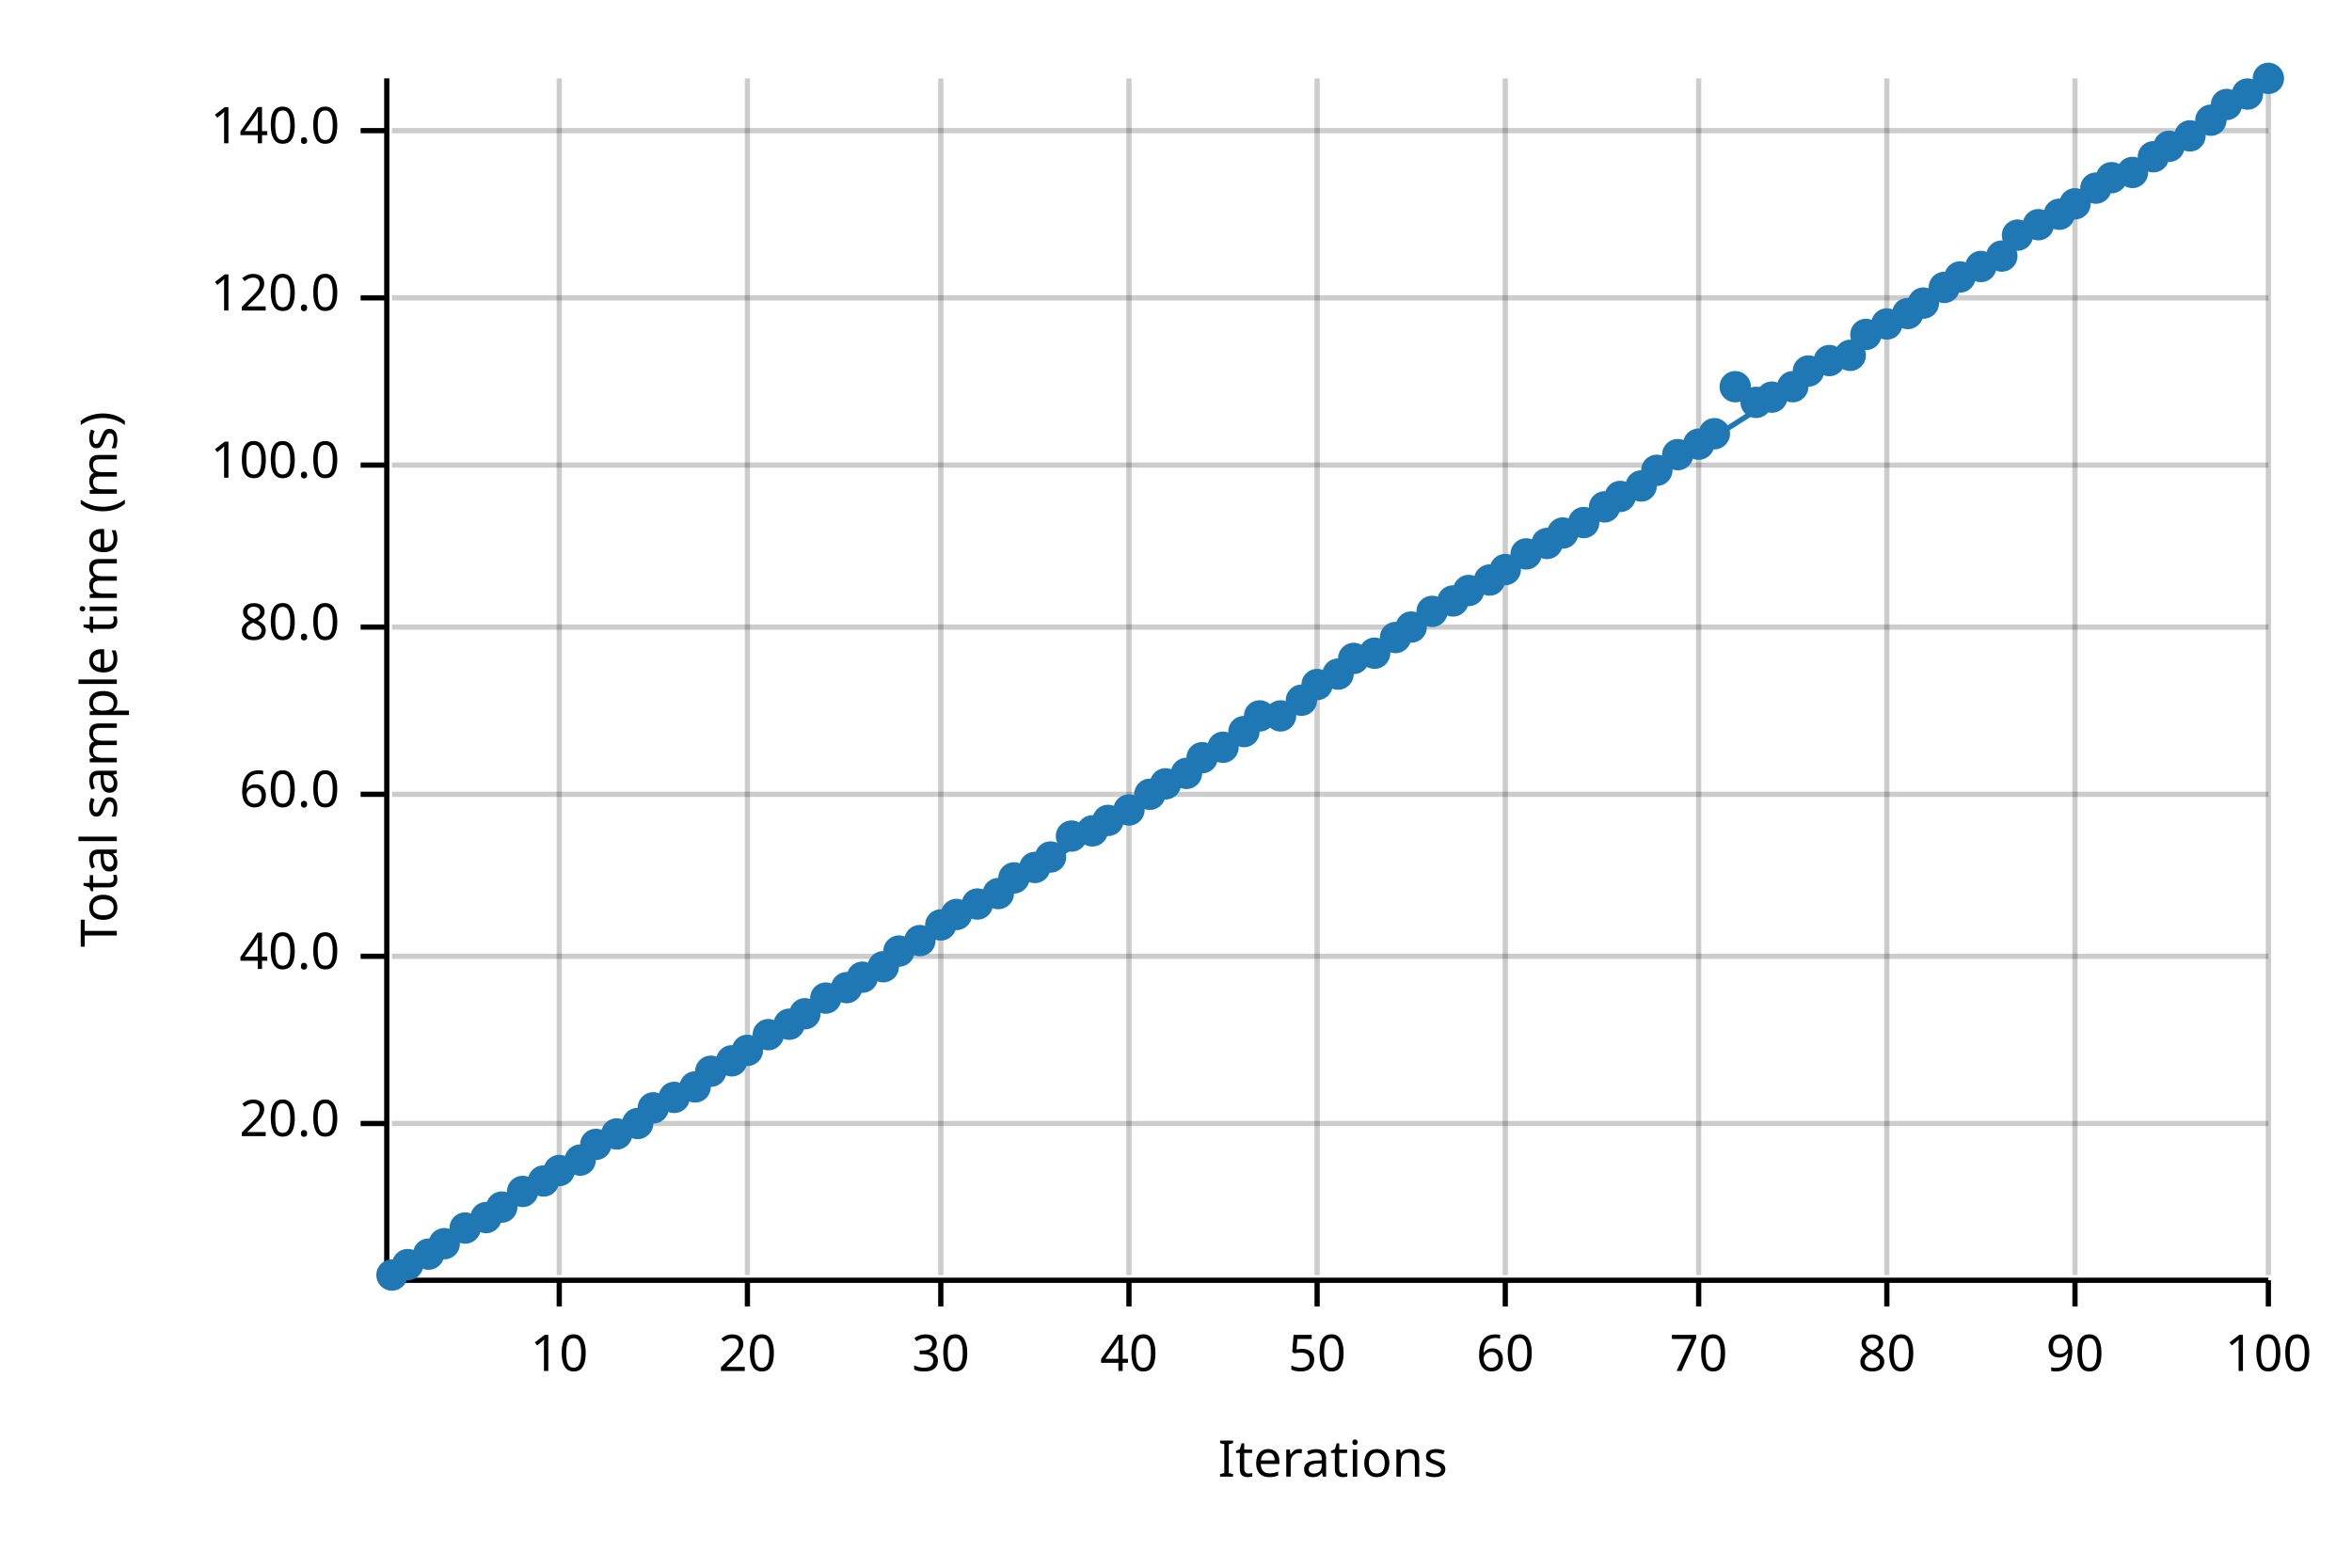
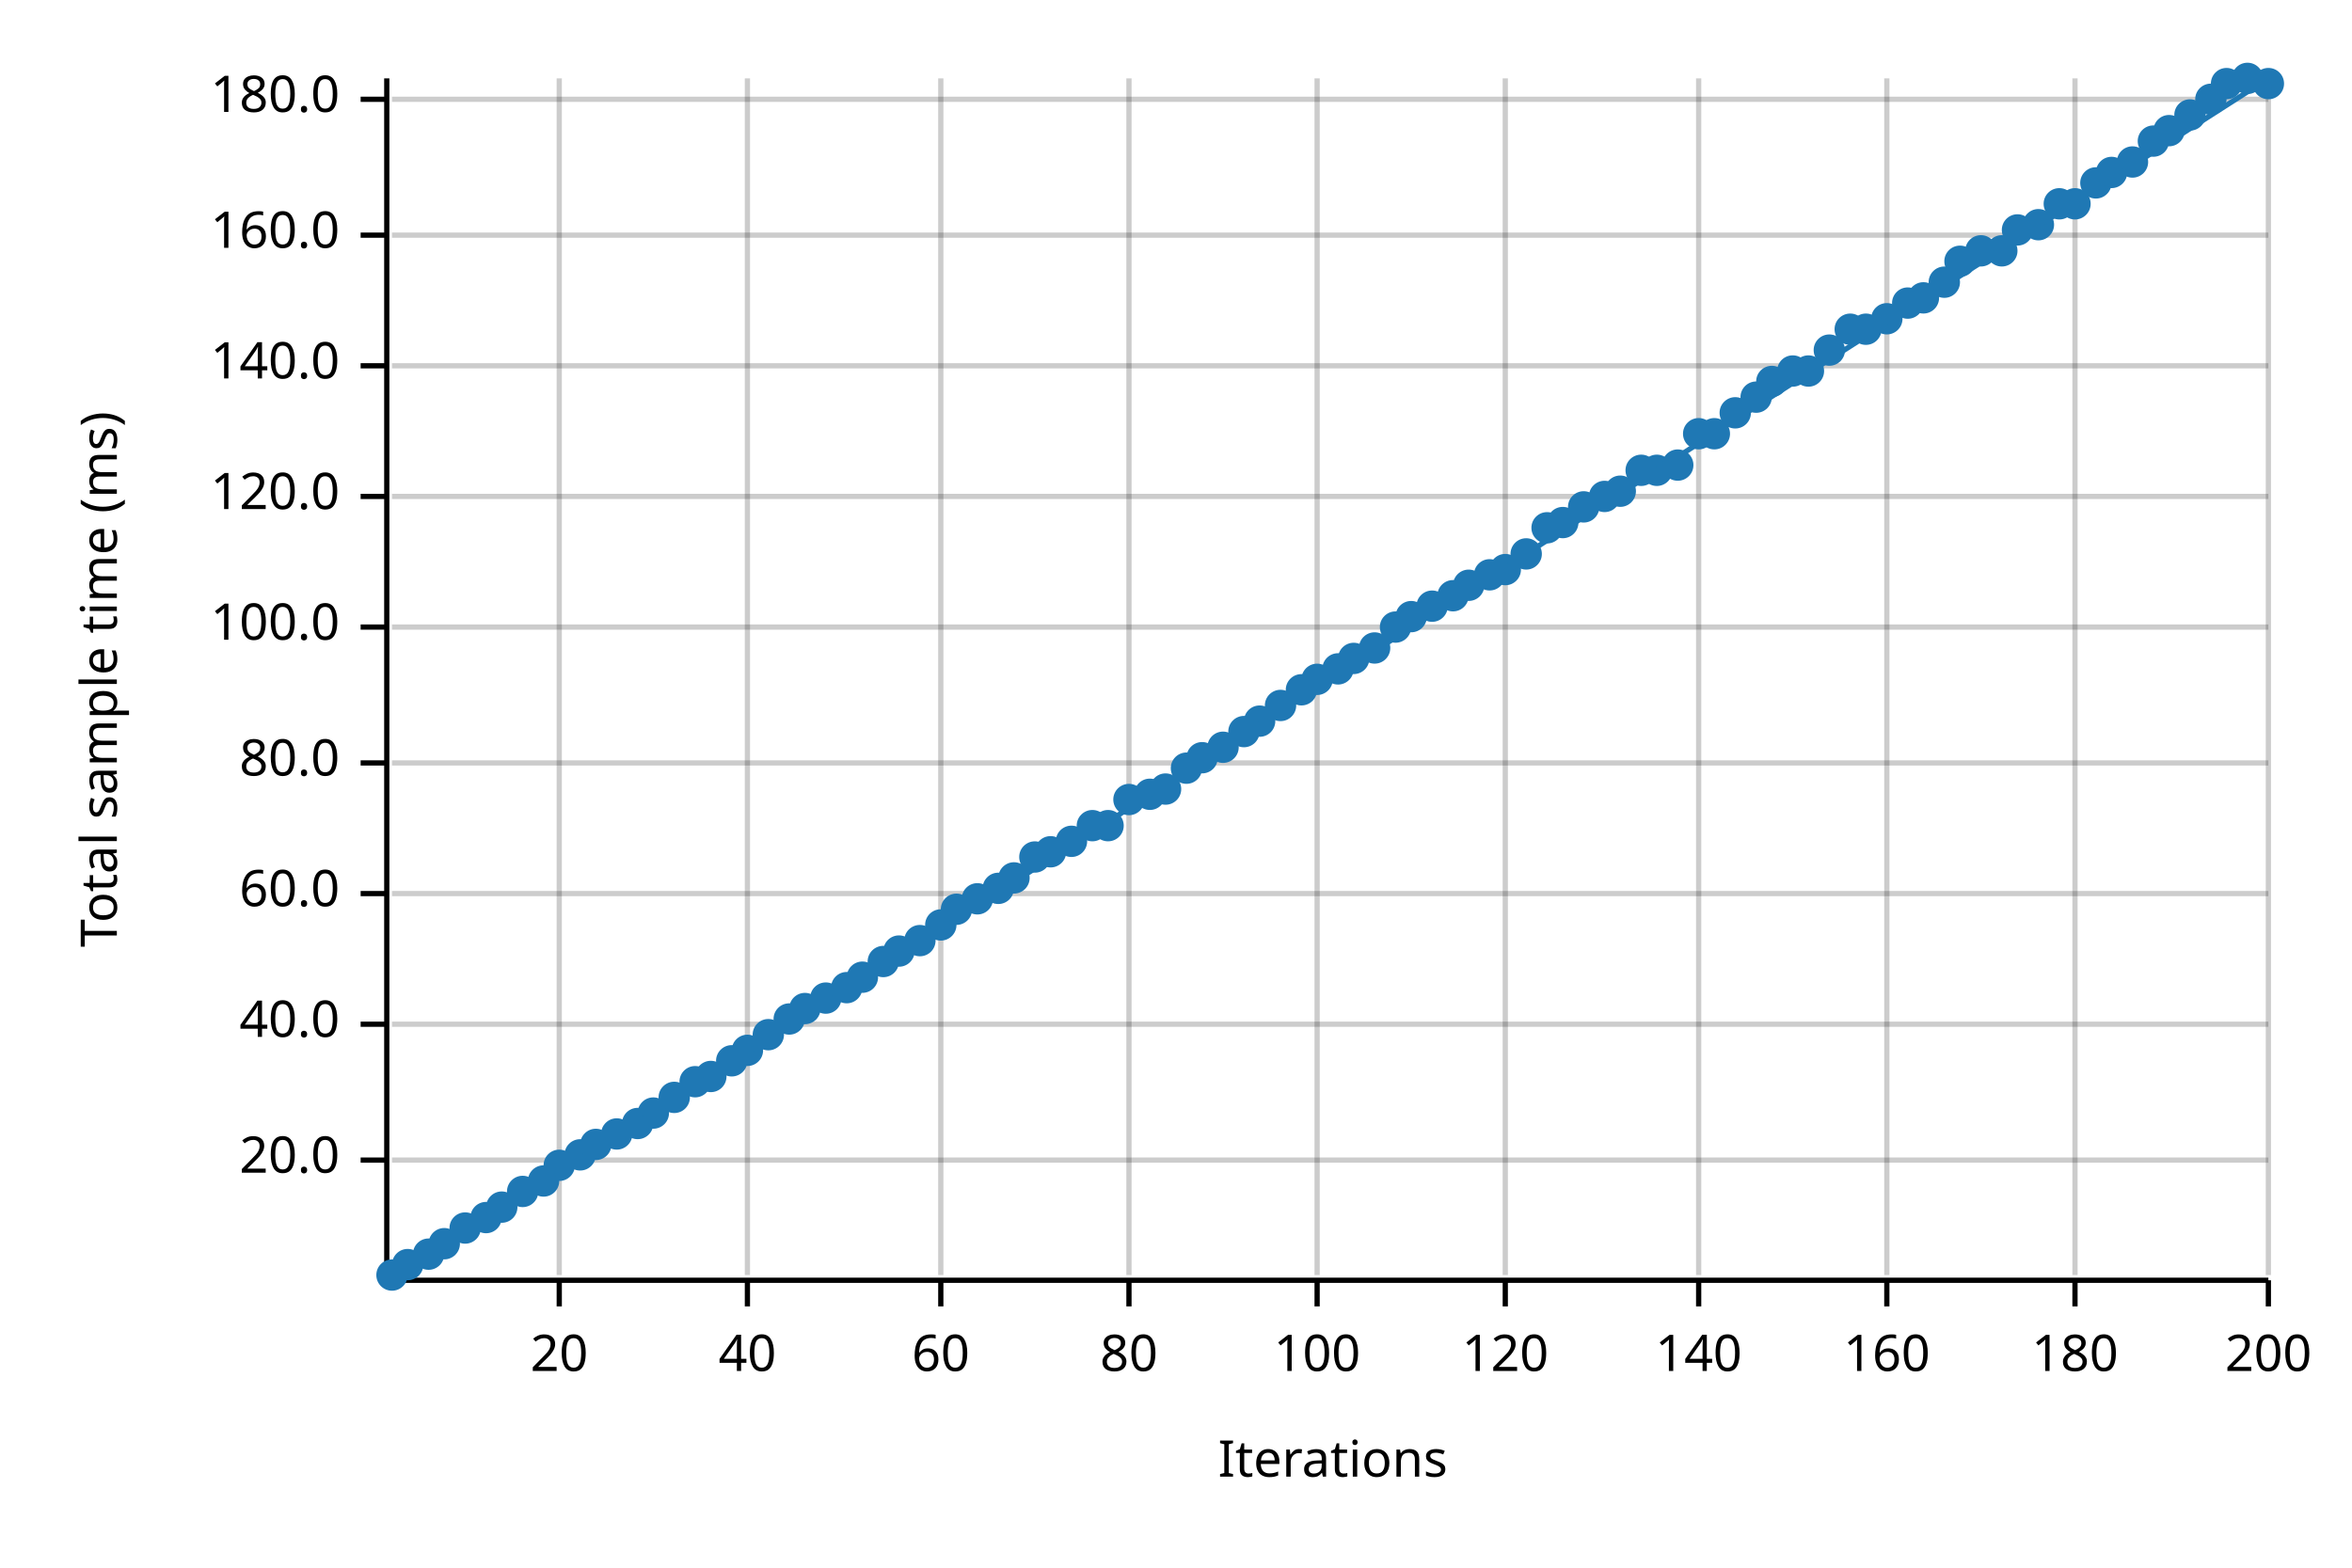
<svg xmlns="http://www.w3.org/2000/svg" width="450" height="300" viewBox="0 0 450 300">
  <text x="15" y="130" dy="0.76em" text-anchor="middle" font-family="sans-serif" font-size="9.677" opacity="1" fill="#000000" transform="rotate(270, 15, 130)">
Total sample time (ms)
</text>
  <text x="255" y="285" dy="-0.5ex" text-anchor="middle" font-family="sans-serif" font-size="9.677" opacity="1" fill="#000000">
Iterations
</text>
  <line opacity="0.2" stroke="#000000" stroke-width="1" x1="107" y1="244" x2="107" y2="15" />
  <line opacity="0.2" stroke="#000000" stroke-width="1" x1="143" y1="244" x2="143" y2="15" />
  <line opacity="0.2" stroke="#000000" stroke-width="1" x1="180" y1="244" x2="180" y2="15" />
  <line opacity="0.2" stroke="#000000" stroke-width="1" x1="216" y1="244" x2="216" y2="15" />
  <line opacity="0.2" stroke="#000000" stroke-width="1" x1="252" y1="244" x2="252" y2="15" />
  <line opacity="0.2" stroke="#000000" stroke-width="1" x1="288" y1="244" x2="288" y2="15" />
  <line opacity="0.2" stroke="#000000" stroke-width="1" x1="325" y1="244" x2="325" y2="15" />
  <line opacity="0.2" stroke="#000000" stroke-width="1" x1="361" y1="244" x2="361" y2="15" />
  <line opacity="0.2" stroke="#000000" stroke-width="1" x1="397" y1="244" x2="397" y2="15" />
  <line opacity="0.2" stroke="#000000" stroke-width="1" x1="434" y1="244" x2="434" y2="15" />
-   <line opacity="0.2" stroke="#000000" stroke-width="1" x1="75" y1="215" x2="434" y2="215" />
-   <line opacity="0.2" stroke="#000000" stroke-width="1" x1="75" y1="183" x2="434" y2="183" />
-   <line opacity="0.2" stroke="#000000" stroke-width="1" x1="75" y1="152" x2="434" y2="152" />
+   <line opacity="0.2" stroke="#000000" stroke-width="1" x1="75" y1="222" x2="434" y2="222" />
+   <line opacity="0.2" stroke="#000000" stroke-width="1" x1="75" y1="196" x2="434" y2="196" />
+   <line opacity="0.2" stroke="#000000" stroke-width="1" x1="75" y1="171" x2="434" y2="171" />
+   <line opacity="0.2" stroke="#000000" stroke-width="1" x1="75" y1="146" x2="434" y2="146" />
  <line opacity="0.2" stroke="#000000" stroke-width="1" x1="75" y1="120" x2="434" y2="120" />
-   <line opacity="0.2" stroke="#000000" stroke-width="1" x1="75" y1="89" x2="434" y2="89" />
-   <line opacity="0.2" stroke="#000000" stroke-width="1" x1="75" y1="57" x2="434" y2="57" />
-   <line opacity="0.2" stroke="#000000" stroke-width="1" x1="75" y1="25" x2="434" y2="25" />
+   <line opacity="0.2" stroke="#000000" stroke-width="1" x1="75" y1="95" x2="434" y2="95" />
+   <line opacity="0.2" stroke="#000000" stroke-width="1" x1="75" y1="70" x2="434" y2="70" />
+   <line opacity="0.2" stroke="#000000" stroke-width="1" x1="75" y1="45" x2="434" y2="45" />
+   <line opacity="0.2" stroke="#000000" stroke-width="1" x1="75" y1="19" x2="434" y2="19" />
  <polyline fill="none" opacity="1" stroke="#000000" stroke-width="1" points="74,15 74,244 " />
-   <text x="65" y="215" dy="0.5ex" text-anchor="end" font-family="sans-serif" font-size="9.677" opacity="1" fill="#000000">
+   <text x="65" y="222" dy="0.5ex" text-anchor="end" font-family="sans-serif" font-size="9.677" opacity="1" fill="#000000">
20.0
</text>
-   <polyline fill="none" opacity="1" stroke="#000000" stroke-width="1" points="69,215 74,215 " />
-   <text x="65" y="183" dy="0.5ex" text-anchor="end" font-family="sans-serif" font-size="9.677" opacity="1" fill="#000000">
+   <polyline fill="none" opacity="1" stroke="#000000" stroke-width="1" points="69,222 74,222 " />
+   <text x="65" y="196" dy="0.5ex" text-anchor="end" font-family="sans-serif" font-size="9.677" opacity="1" fill="#000000">
40.0
</text>
-   <polyline fill="none" opacity="1" stroke="#000000" stroke-width="1" points="69,183 74,183 " />
-   <text x="65" y="152" dy="0.5ex" text-anchor="end" font-family="sans-serif" font-size="9.677" opacity="1" fill="#000000">
+   <polyline fill="none" opacity="1" stroke="#000000" stroke-width="1" points="69,196 74,196 " />
+   <text x="65" y="171" dy="0.5ex" text-anchor="end" font-family="sans-serif" font-size="9.677" opacity="1" fill="#000000">
60.0
</text>
-   <polyline fill="none" opacity="1" stroke="#000000" stroke-width="1" points="69,152 74,152 " />
+   <polyline fill="none" opacity="1" stroke="#000000" stroke-width="1" points="69,171 74,171 " />
+   <text x="65" y="146" dy="0.5ex" text-anchor="end" font-family="sans-serif" font-size="9.677" opacity="1" fill="#000000">
+ 80.0
+ </text>
+   <polyline fill="none" opacity="1" stroke="#000000" stroke-width="1" points="69,146 74,146 " />
  <text x="65" y="120" dy="0.5ex" text-anchor="end" font-family="sans-serif" font-size="9.677" opacity="1" fill="#000000">
- 80.0
+ 100.0
</text>
  <polyline fill="none" opacity="1" stroke="#000000" stroke-width="1" points="69,120 74,120 " />
-   <text x="65" y="89" dy="0.5ex" text-anchor="end" font-family="sans-serif" font-size="9.677" opacity="1" fill="#000000">
- 100.0
- </text>
-   <polyline fill="none" opacity="1" stroke="#000000" stroke-width="1" points="69,89 74,89 " />
-   <text x="65" y="57" dy="0.5ex" text-anchor="end" font-family="sans-serif" font-size="9.677" opacity="1" fill="#000000">
+   <text x="65" y="95" dy="0.5ex" text-anchor="end" font-family="sans-serif" font-size="9.677" opacity="1" fill="#000000">
120.0
</text>
-   <polyline fill="none" opacity="1" stroke="#000000" stroke-width="1" points="69,57 74,57 " />
-   <text x="65" y="25" dy="0.5ex" text-anchor="end" font-family="sans-serif" font-size="9.677" opacity="1" fill="#000000">
+   <polyline fill="none" opacity="1" stroke="#000000" stroke-width="1" points="69,95 74,95 " />
+   <text x="65" y="70" dy="0.5ex" text-anchor="end" font-family="sans-serif" font-size="9.677" opacity="1" fill="#000000">
140.0
</text>
-   <polyline fill="none" opacity="1" stroke="#000000" stroke-width="1" points="69,25 74,25 " />
+   <polyline fill="none" opacity="1" stroke="#000000" stroke-width="1" points="69,70 74,70 " />
+   <text x="65" y="45" dy="0.5ex" text-anchor="end" font-family="sans-serif" font-size="9.677" opacity="1" fill="#000000">
+ 160.0
+ </text>
+   <polyline fill="none" opacity="1" stroke="#000000" stroke-width="1" points="69,45 74,45 " />
+   <text x="65" y="19" dy="0.5ex" text-anchor="end" font-family="sans-serif" font-size="9.677" opacity="1" fill="#000000">
+ 180.0
+ </text>
+   <polyline fill="none" opacity="1" stroke="#000000" stroke-width="1" points="69,19 74,19 " />
  <polyline fill="none" opacity="1" stroke="#000000" stroke-width="1" points="75,245 434,245 " />
  <text x="107" y="255" dy="0.76em" text-anchor="middle" font-family="sans-serif" font-size="9.677" opacity="1" fill="#000000">
- 10
+ 20
</text>
  <polyline fill="none" opacity="1" stroke="#000000" stroke-width="1" points="107,245 107,250 " />
  <text x="143" y="255" dy="0.76em" text-anchor="middle" font-family="sans-serif" font-size="9.677" opacity="1" fill="#000000">
- 20
+ 40
</text>
  <polyline fill="none" opacity="1" stroke="#000000" stroke-width="1" points="143,245 143,250 " />
  <text x="180" y="255" dy="0.76em" text-anchor="middle" font-family="sans-serif" font-size="9.677" opacity="1" fill="#000000">
- 30
+ 60
</text>
  <polyline fill="none" opacity="1" stroke="#000000" stroke-width="1" points="180,245 180,250 " />
  <text x="216" y="255" dy="0.76em" text-anchor="middle" font-family="sans-serif" font-size="9.677" opacity="1" fill="#000000">
- 40
+ 80
</text>
  <polyline fill="none" opacity="1" stroke="#000000" stroke-width="1" points="216,245 216,250 " />
  <text x="252" y="255" dy="0.76em" text-anchor="middle" font-family="sans-serif" font-size="9.677" opacity="1" fill="#000000">
- 50
+ 100
</text>
  <polyline fill="none" opacity="1" stroke="#000000" stroke-width="1" points="252,245 252,250 " />
  <text x="288" y="255" dy="0.76em" text-anchor="middle" font-family="sans-serif" font-size="9.677" opacity="1" fill="#000000">
- 60
+ 120
</text>
  <polyline fill="none" opacity="1" stroke="#000000" stroke-width="1" points="288,245 288,250 " />
  <text x="325" y="255" dy="0.76em" text-anchor="middle" font-family="sans-serif" font-size="9.677" opacity="1" fill="#000000">
- 70
+ 140
</text>
  <polyline fill="none" opacity="1" stroke="#000000" stroke-width="1" points="325,245 325,250 " />
  <text x="361" y="255" dy="0.76em" text-anchor="middle" font-family="sans-serif" font-size="9.677" opacity="1" fill="#000000">
- 80
+ 160
</text>
  <polyline fill="none" opacity="1" stroke="#000000" stroke-width="1" points="361,245 361,250 " />
  <text x="397" y="255" dy="0.76em" text-anchor="middle" font-family="sans-serif" font-size="9.677" opacity="1" fill="#000000">
- 90
+ 180
</text>
  <polyline fill="none" opacity="1" stroke="#000000" stroke-width="1" points="397,245 397,250 " />
  <text x="434" y="255" dy="0.76em" text-anchor="middle" font-family="sans-serif" font-size="9.677" opacity="1" fill="#000000">
- 100
+ 200
</text>
  <polyline fill="none" opacity="1" stroke="#000000" stroke-width="1" points="434,245 434,250 " />
  <circle cx="75" cy="244" r="3" opacity="1" fill="#1F78B4" stroke="none" stroke-width="1" />
  <circle cx="78" cy="242" r="3" opacity="1" fill="#1F78B4" stroke="none" stroke-width="1" />
  <circle cx="82" cy="240" r="3" opacity="1" fill="#1F78B4" stroke="none" stroke-width="1" />
  <circle cx="85" cy="238" r="3" opacity="1" fill="#1F78B4" stroke="none" stroke-width="1" />
  <circle cx="89" cy="235" r="3" opacity="1" fill="#1F78B4" stroke="none" stroke-width="1" />
  <circle cx="93" cy="233" r="3" opacity="1" fill="#1F78B4" stroke="none" stroke-width="1" />
  <circle cx="96" cy="231" r="3" opacity="1" fill="#1F78B4" stroke="none" stroke-width="1" />
  <circle cx="100" cy="228" r="3" opacity="1" fill="#1F78B4" stroke="none" stroke-width="1" />
  <circle cx="104" cy="226" r="3" opacity="1" fill="#1F78B4" stroke="none" stroke-width="1" />
-   <circle cx="107" cy="224" r="3" opacity="1" fill="#1F78B4" stroke="none" stroke-width="1" />
-   <circle cx="111" cy="222" r="3" opacity="1" fill="#1F78B4" stroke="none" stroke-width="1" />
+   <circle cx="107" cy="223" r="3" opacity="1" fill="#1F78B4" stroke="none" stroke-width="1" />
+   <circle cx="111" cy="221" r="3" opacity="1" fill="#1F78B4" stroke="none" stroke-width="1" />
  <circle cx="114" cy="219" r="3" opacity="1" fill="#1F78B4" stroke="none" stroke-width="1" />
  <circle cx="118" cy="217" r="3" opacity="1" fill="#1F78B4" stroke="none" stroke-width="1" />
  <circle cx="122" cy="215" r="3" opacity="1" fill="#1F78B4" stroke="none" stroke-width="1" />
-   <circle cx="125" cy="212" r="3" opacity="1" fill="#1F78B4" stroke="none" stroke-width="1" />
+   <circle cx="125" cy="213" r="3" opacity="1" fill="#1F78B4" stroke="none" stroke-width="1" />
  <circle cx="129" cy="210" r="3" opacity="1" fill="#1F78B4" stroke="none" stroke-width="1" />
-   <circle cx="133" cy="208" r="3" opacity="1" fill="#1F78B4" stroke="none" stroke-width="1" />
-   <circle cx="136" cy="205" r="3" opacity="1" fill="#1F78B4" stroke="none" stroke-width="1" />
+   <circle cx="133" cy="207" r="3" opacity="1" fill="#1F78B4" stroke="none" stroke-width="1" />
+   <circle cx="136" cy="206" r="3" opacity="1" fill="#1F78B4" stroke="none" stroke-width="1" />
  <circle cx="140" cy="203" r="3" opacity="1" fill="#1F78B4" stroke="none" stroke-width="1" />
  <circle cx="143" cy="201" r="3" opacity="1" fill="#1F78B4" stroke="none" stroke-width="1" />
  <circle cx="147" cy="198" r="3" opacity="1" fill="#1F78B4" stroke="none" stroke-width="1" />
-   <circle cx="151" cy="196" r="3" opacity="1" fill="#1F78B4" stroke="none" stroke-width="1" />
-   <circle cx="154" cy="194" r="3" opacity="1" fill="#1F78B4" stroke="none" stroke-width="1" />
+   <circle cx="151" cy="195" r="3" opacity="1" fill="#1F78B4" stroke="none" stroke-width="1" />
+   <circle cx="154" cy="193" r="3" opacity="1" fill="#1F78B4" stroke="none" stroke-width="1" />
  <circle cx="158" cy="191" r="3" opacity="1" fill="#1F78B4" stroke="none" stroke-width="1" />
  <circle cx="162" cy="189" r="3" opacity="1" fill="#1F78B4" stroke="none" stroke-width="1" />
  <circle cx="165" cy="187" r="3" opacity="1" fill="#1F78B4" stroke="none" stroke-width="1" />
-   <circle cx="169" cy="185" r="3" opacity="1" fill="#1F78B4" stroke="none" stroke-width="1" />
+   <circle cx="169" cy="184" r="3" opacity="1" fill="#1F78B4" stroke="none" stroke-width="1" />
  <circle cx="172" cy="182" r="3" opacity="1" fill="#1F78B4" stroke="none" stroke-width="1" />
  <circle cx="176" cy="180" r="3" opacity="1" fill="#1F78B4" stroke="none" stroke-width="1" />
  <circle cx="180" cy="177" r="3" opacity="1" fill="#1F78B4" stroke="none" stroke-width="1" />
-   <circle cx="183" cy="175" r="3" opacity="1" fill="#1F78B4" stroke="none" stroke-width="1" />
-   <circle cx="187" cy="173" r="3" opacity="1" fill="#1F78B4" stroke="none" stroke-width="1" />
-   <circle cx="191" cy="171" r="3" opacity="1" fill="#1F78B4" stroke="none" stroke-width="1" />
+   <circle cx="183" cy="174" r="3" opacity="1" fill="#1F78B4" stroke="none" stroke-width="1" />
+   <circle cx="187" cy="172" r="3" opacity="1" fill="#1F78B4" stroke="none" stroke-width="1" />
+   <circle cx="191" cy="170" r="3" opacity="1" fill="#1F78B4" stroke="none" stroke-width="1" />
  <circle cx="194" cy="168" r="3" opacity="1" fill="#1F78B4" stroke="none" stroke-width="1" />
-   <circle cx="198" cy="166" r="3" opacity="1" fill="#1F78B4" stroke="none" stroke-width="1" />
-   <circle cx="201" cy="164" r="3" opacity="1" fill="#1F78B4" stroke="none" stroke-width="1" />
-   <circle cx="205" cy="160" r="3" opacity="1" fill="#1F78B4" stroke="none" stroke-width="1" />
-   <circle cx="209" cy="159" r="3" opacity="1" fill="#1F78B4" stroke="none" stroke-width="1" />
-   <circle cx="212" cy="157" r="3" opacity="1" fill="#1F78B4" stroke="none" stroke-width="1" />
-   <circle cx="216" cy="155" r="3" opacity="1" fill="#1F78B4" stroke="none" stroke-width="1" />
+   <circle cx="198" cy="164" r="3" opacity="1" fill="#1F78B4" stroke="none" stroke-width="1" />
+   <circle cx="201" cy="163" r="3" opacity="1" fill="#1F78B4" stroke="none" stroke-width="1" />
+   <circle cx="205" cy="161" r="3" opacity="1" fill="#1F78B4" stroke="none" stroke-width="1" />
+   <circle cx="209" cy="158" r="3" opacity="1" fill="#1F78B4" stroke="none" stroke-width="1" />
+   <circle cx="212" cy="158" r="3" opacity="1" fill="#1F78B4" stroke="none" stroke-width="1" />
+   <circle cx="216" cy="153" r="3" opacity="1" fill="#1F78B4" stroke="none" stroke-width="1" />
  <circle cx="220" cy="152" r="3" opacity="1" fill="#1F78B4" stroke="none" stroke-width="1" />
-   <circle cx="223" cy="150" r="3" opacity="1" fill="#1F78B4" stroke="none" stroke-width="1" />
-   <circle cx="227" cy="148" r="3" opacity="1" fill="#1F78B4" stroke="none" stroke-width="1" />
+   <circle cx="223" cy="151" r="3" opacity="1" fill="#1F78B4" stroke="none" stroke-width="1" />
+   <circle cx="227" cy="147" r="3" opacity="1" fill="#1F78B4" stroke="none" stroke-width="1" />
  <circle cx="230" cy="145" r="3" opacity="1" fill="#1F78B4" stroke="none" stroke-width="1" />
  <circle cx="234" cy="143" r="3" opacity="1" fill="#1F78B4" stroke="none" stroke-width="1" />
  <circle cx="238" cy="140" r="3" opacity="1" fill="#1F78B4" stroke="none" stroke-width="1" />
-   <circle cx="241" cy="137" r="3" opacity="1" fill="#1F78B4" stroke="none" stroke-width="1" />
-   <circle cx="245" cy="137" r="3" opacity="1" fill="#1F78B4" stroke="none" stroke-width="1" />
-   <circle cx="249" cy="134" r="3" opacity="1" fill="#1F78B4" stroke="none" stroke-width="1" />
-   <circle cx="252" cy="131" r="3" opacity="1" fill="#1F78B4" stroke="none" stroke-width="1" />
-   <circle cx="256" cy="129" r="3" opacity="1" fill="#1F78B4" stroke="none" stroke-width="1" />
+   <circle cx="241" cy="138" r="3" opacity="1" fill="#1F78B4" stroke="none" stroke-width="1" />
+   <circle cx="245" cy="135" r="3" opacity="1" fill="#1F78B4" stroke="none" stroke-width="1" />
+   <circle cx="249" cy="132" r="3" opacity="1" fill="#1F78B4" stroke="none" stroke-width="1" />
+   <circle cx="252" cy="130" r="3" opacity="1" fill="#1F78B4" stroke="none" stroke-width="1" />
+   <circle cx="256" cy="128" r="3" opacity="1" fill="#1F78B4" stroke="none" stroke-width="1" />
  <circle cx="259" cy="126" r="3" opacity="1" fill="#1F78B4" stroke="none" stroke-width="1" />
-   <circle cx="263" cy="125" r="3" opacity="1" fill="#1F78B4" stroke="none" stroke-width="1" />
-   <circle cx="267" cy="122" r="3" opacity="1" fill="#1F78B4" stroke="none" stroke-width="1" />
-   <circle cx="270" cy="120" r="3" opacity="1" fill="#1F78B4" stroke="none" stroke-width="1" />
-   <circle cx="274" cy="117" r="3" opacity="1" fill="#1F78B4" stroke="none" stroke-width="1" />
-   <circle cx="278" cy="115" r="3" opacity="1" fill="#1F78B4" stroke="none" stroke-width="1" />
-   <circle cx="281" cy="113" r="3" opacity="1" fill="#1F78B4" stroke="none" stroke-width="1" />
-   <circle cx="285" cy="111" r="3" opacity="1" fill="#1F78B4" stroke="none" stroke-width="1" />
+   <circle cx="263" cy="124" r="3" opacity="1" fill="#1F78B4" stroke="none" stroke-width="1" />
+   <circle cx="267" cy="120" r="3" opacity="1" fill="#1F78B4" stroke="none" stroke-width="1" />
+   <circle cx="270" cy="118" r="3" opacity="1" fill="#1F78B4" stroke="none" stroke-width="1" />
+   <circle cx="274" cy="116" r="3" opacity="1" fill="#1F78B4" stroke="none" stroke-width="1" />
+   <circle cx="278" cy="114" r="3" opacity="1" fill="#1F78B4" stroke="none" stroke-width="1" />
+   <circle cx="281" cy="112" r="3" opacity="1" fill="#1F78B4" stroke="none" stroke-width="1" />
+   <circle cx="285" cy="110" r="3" opacity="1" fill="#1F78B4" stroke="none" stroke-width="1" />
  <circle cx="288" cy="109" r="3" opacity="1" fill="#1F78B4" stroke="none" stroke-width="1" />
  <circle cx="292" cy="106" r="3" opacity="1" fill="#1F78B4" stroke="none" stroke-width="1" />
-   <circle cx="296" cy="104" r="3" opacity="1" fill="#1F78B4" stroke="none" stroke-width="1" />
-   <circle cx="299" cy="102" r="3" opacity="1" fill="#1F78B4" stroke="none" stroke-width="1" />
-   <circle cx="303" cy="100" r="3" opacity="1" fill="#1F78B4" stroke="none" stroke-width="1" />
-   <circle cx="307" cy="97" r="3" opacity="1" fill="#1F78B4" stroke="none" stroke-width="1" />
-   <circle cx="310" cy="95" r="3" opacity="1" fill="#1F78B4" stroke="none" stroke-width="1" />
-   <circle cx="314" cy="93" r="3" opacity="1" fill="#1F78B4" stroke="none" stroke-width="1" />
+   <circle cx="296" cy="101" r="3" opacity="1" fill="#1F78B4" stroke="none" stroke-width="1" />
+   <circle cx="299" cy="100" r="3" opacity="1" fill="#1F78B4" stroke="none" stroke-width="1" />
+   <circle cx="303" cy="97" r="3" opacity="1" fill="#1F78B4" stroke="none" stroke-width="1" />
+   <circle cx="307" cy="95" r="3" opacity="1" fill="#1F78B4" stroke="none" stroke-width="1" />
+   <circle cx="310" cy="94" r="3" opacity="1" fill="#1F78B4" stroke="none" stroke-width="1" />
+   <circle cx="314" cy="90" r="3" opacity="1" fill="#1F78B4" stroke="none" stroke-width="1" />
  <circle cx="317" cy="90" r="3" opacity="1" fill="#1F78B4" stroke="none" stroke-width="1" />
-   <circle cx="321" cy="87" r="3" opacity="1" fill="#1F78B4" stroke="none" stroke-width="1" />
-   <circle cx="325" cy="85" r="3" opacity="1" fill="#1F78B4" stroke="none" stroke-width="1" />
+   <circle cx="321" cy="89" r="3" opacity="1" fill="#1F78B4" stroke="none" stroke-width="1" />
+   <circle cx="325" cy="83" r="3" opacity="1" fill="#1F78B4" stroke="none" stroke-width="1" />
  <circle cx="328" cy="83" r="3" opacity="1" fill="#1F78B4" stroke="none" stroke-width="1" />
-   <circle cx="332" cy="74" r="3" opacity="1" fill="#1F78B4" stroke="none" stroke-width="1" />
-   <circle cx="336" cy="77" r="3" opacity="1" fill="#1F78B4" stroke="none" stroke-width="1" />
-   <circle cx="339" cy="76" r="3" opacity="1" fill="#1F78B4" stroke="none" stroke-width="1" />
-   <circle cx="343" cy="74" r="3" opacity="1" fill="#1F78B4" stroke="none" stroke-width="1" />
+   <circle cx="332" cy="79" r="3" opacity="1" fill="#1F78B4" stroke="none" stroke-width="1" />
+   <circle cx="336" cy="76" r="3" opacity="1" fill="#1F78B4" stroke="none" stroke-width="1" />
+   <circle cx="339" cy="73" r="3" opacity="1" fill="#1F78B4" stroke="none" stroke-width="1" />
+   <circle cx="343" cy="71" r="3" opacity="1" fill="#1F78B4" stroke="none" stroke-width="1" />
  <circle cx="346" cy="71" r="3" opacity="1" fill="#1F78B4" stroke="none" stroke-width="1" />
-   <circle cx="350" cy="69" r="3" opacity="1" fill="#1F78B4" stroke="none" stroke-width="1" />
-   <circle cx="354" cy="68" r="3" opacity="1" fill="#1F78B4" stroke="none" stroke-width="1" />
-   <circle cx="357" cy="64" r="3" opacity="1" fill="#1F78B4" stroke="none" stroke-width="1" />
-   <circle cx="361" cy="62" r="3" opacity="1" fill="#1F78B4" stroke="none" stroke-width="1" />
-   <circle cx="365" cy="60" r="3" opacity="1" fill="#1F78B4" stroke="none" stroke-width="1" />
-   <circle cx="368" cy="58" r="3" opacity="1" fill="#1F78B4" stroke="none" stroke-width="1" />
-   <circle cx="372" cy="55" r="3" opacity="1" fill="#1F78B4" stroke="none" stroke-width="1" />
-   <circle cx="375" cy="53" r="3" opacity="1" fill="#1F78B4" stroke="none" stroke-width="1" />
-   <circle cx="379" cy="51" r="3" opacity="1" fill="#1F78B4" stroke="none" stroke-width="1" />
-   <circle cx="383" cy="49" r="3" opacity="1" fill="#1F78B4" stroke="none" stroke-width="1" />
-   <circle cx="386" cy="45" r="3" opacity="1" fill="#1F78B4" stroke="none" stroke-width="1" />
+   <circle cx="350" cy="67" r="3" opacity="1" fill="#1F78B4" stroke="none" stroke-width="1" />
+   <circle cx="354" cy="63" r="3" opacity="1" fill="#1F78B4" stroke="none" stroke-width="1" />
+   <circle cx="357" cy="63" r="3" opacity="1" fill="#1F78B4" stroke="none" stroke-width="1" />
+   <circle cx="361" cy="61" r="3" opacity="1" fill="#1F78B4" stroke="none" stroke-width="1" />
+   <circle cx="365" cy="58" r="3" opacity="1" fill="#1F78B4" stroke="none" stroke-width="1" />
+   <circle cx="368" cy="57" r="3" opacity="1" fill="#1F78B4" stroke="none" stroke-width="1" />
+   <circle cx="372" cy="54" r="3" opacity="1" fill="#1F78B4" stroke="none" stroke-width="1" />
+   <circle cx="375" cy="50" r="3" opacity="1" fill="#1F78B4" stroke="none" stroke-width="1" />
+   <circle cx="379" cy="48" r="3" opacity="1" fill="#1F78B4" stroke="none" stroke-width="1" />
+   <circle cx="383" cy="48" r="3" opacity="1" fill="#1F78B4" stroke="none" stroke-width="1" />
+   <circle cx="386" cy="44" r="3" opacity="1" fill="#1F78B4" stroke="none" stroke-width="1" />
  <circle cx="390" cy="43" r="3" opacity="1" fill="#1F78B4" stroke="none" stroke-width="1" />
-   <circle cx="394" cy="41" r="3" opacity="1" fill="#1F78B4" stroke="none" stroke-width="1" />
+   <circle cx="394" cy="39" r="3" opacity="1" fill="#1F78B4" stroke="none" stroke-width="1" />
  <circle cx="397" cy="39" r="3" opacity="1" fill="#1F78B4" stroke="none" stroke-width="1" />
-   <circle cx="401" cy="36" r="3" opacity="1" fill="#1F78B4" stroke="none" stroke-width="1" />
-   <circle cx="404" cy="34" r="3" opacity="1" fill="#1F78B4" stroke="none" stroke-width="1" />
-   <circle cx="408" cy="33" r="3" opacity="1" fill="#1F78B4" stroke="none" stroke-width="1" />
-   <circle cx="412" cy="30" r="3" opacity="1" fill="#1F78B4" stroke="none" stroke-width="1" />
-   <circle cx="415" cy="28" r="3" opacity="1" fill="#1F78B4" stroke="none" stroke-width="1" />
-   <circle cx="419" cy="26" r="3" opacity="1" fill="#1F78B4" stroke="none" stroke-width="1" />
-   <circle cx="423" cy="23" r="3" opacity="1" fill="#1F78B4" stroke="none" stroke-width="1" />
-   <circle cx="426" cy="20" r="3" opacity="1" fill="#1F78B4" stroke="none" stroke-width="1" />
-   <circle cx="430" cy="18" r="3" opacity="1" fill="#1F78B4" stroke="none" stroke-width="1" />
-   <circle cx="434" cy="15" r="3" opacity="1" fill="#1F78B4" stroke="none" stroke-width="1" />
-   <polyline fill="none" opacity="1" stroke="#1F78B4" stroke-width="1" points="75,245 434,16 " />
-   <polygon opacity="0.25" fill="#1F78B4" points="75,245 434,16 434,15 " />
+   <circle cx="401" cy="35" r="3" opacity="1" fill="#1F78B4" stroke="none" stroke-width="1" />
+   <circle cx="404" cy="33" r="3" opacity="1" fill="#1F78B4" stroke="none" stroke-width="1" />
+   <circle cx="408" cy="31" r="3" opacity="1" fill="#1F78B4" stroke="none" stroke-width="1" />
+   <circle cx="412" cy="27" r="3" opacity="1" fill="#1F78B4" stroke="none" stroke-width="1" />
+   <circle cx="415" cy="25" r="3" opacity="1" fill="#1F78B4" stroke="none" stroke-width="1" />
+   <circle cx="419" cy="22" r="3" opacity="1" fill="#1F78B4" stroke="none" stroke-width="1" />
+   <circle cx="423" cy="19" r="3" opacity="1" fill="#1F78B4" stroke="none" stroke-width="1" />
+   <circle cx="426" cy="16" r="3" opacity="1" fill="#1F78B4" stroke="none" stroke-width="1" />
+   <circle cx="430" cy="15" r="3" opacity="1" fill="#1F78B4" stroke="none" stroke-width="1" />
+   <circle cx="434" cy="16" r="3" opacity="1" fill="#1F78B4" stroke="none" stroke-width="1" />
+   <polyline fill="none" opacity="1" stroke="#1F78B4" stroke-width="1" points="75,245 434,15 " />
+   <polygon opacity="0.25" fill="#1F78B4" points="75,245 434,15 434,15 " />
</svg>
